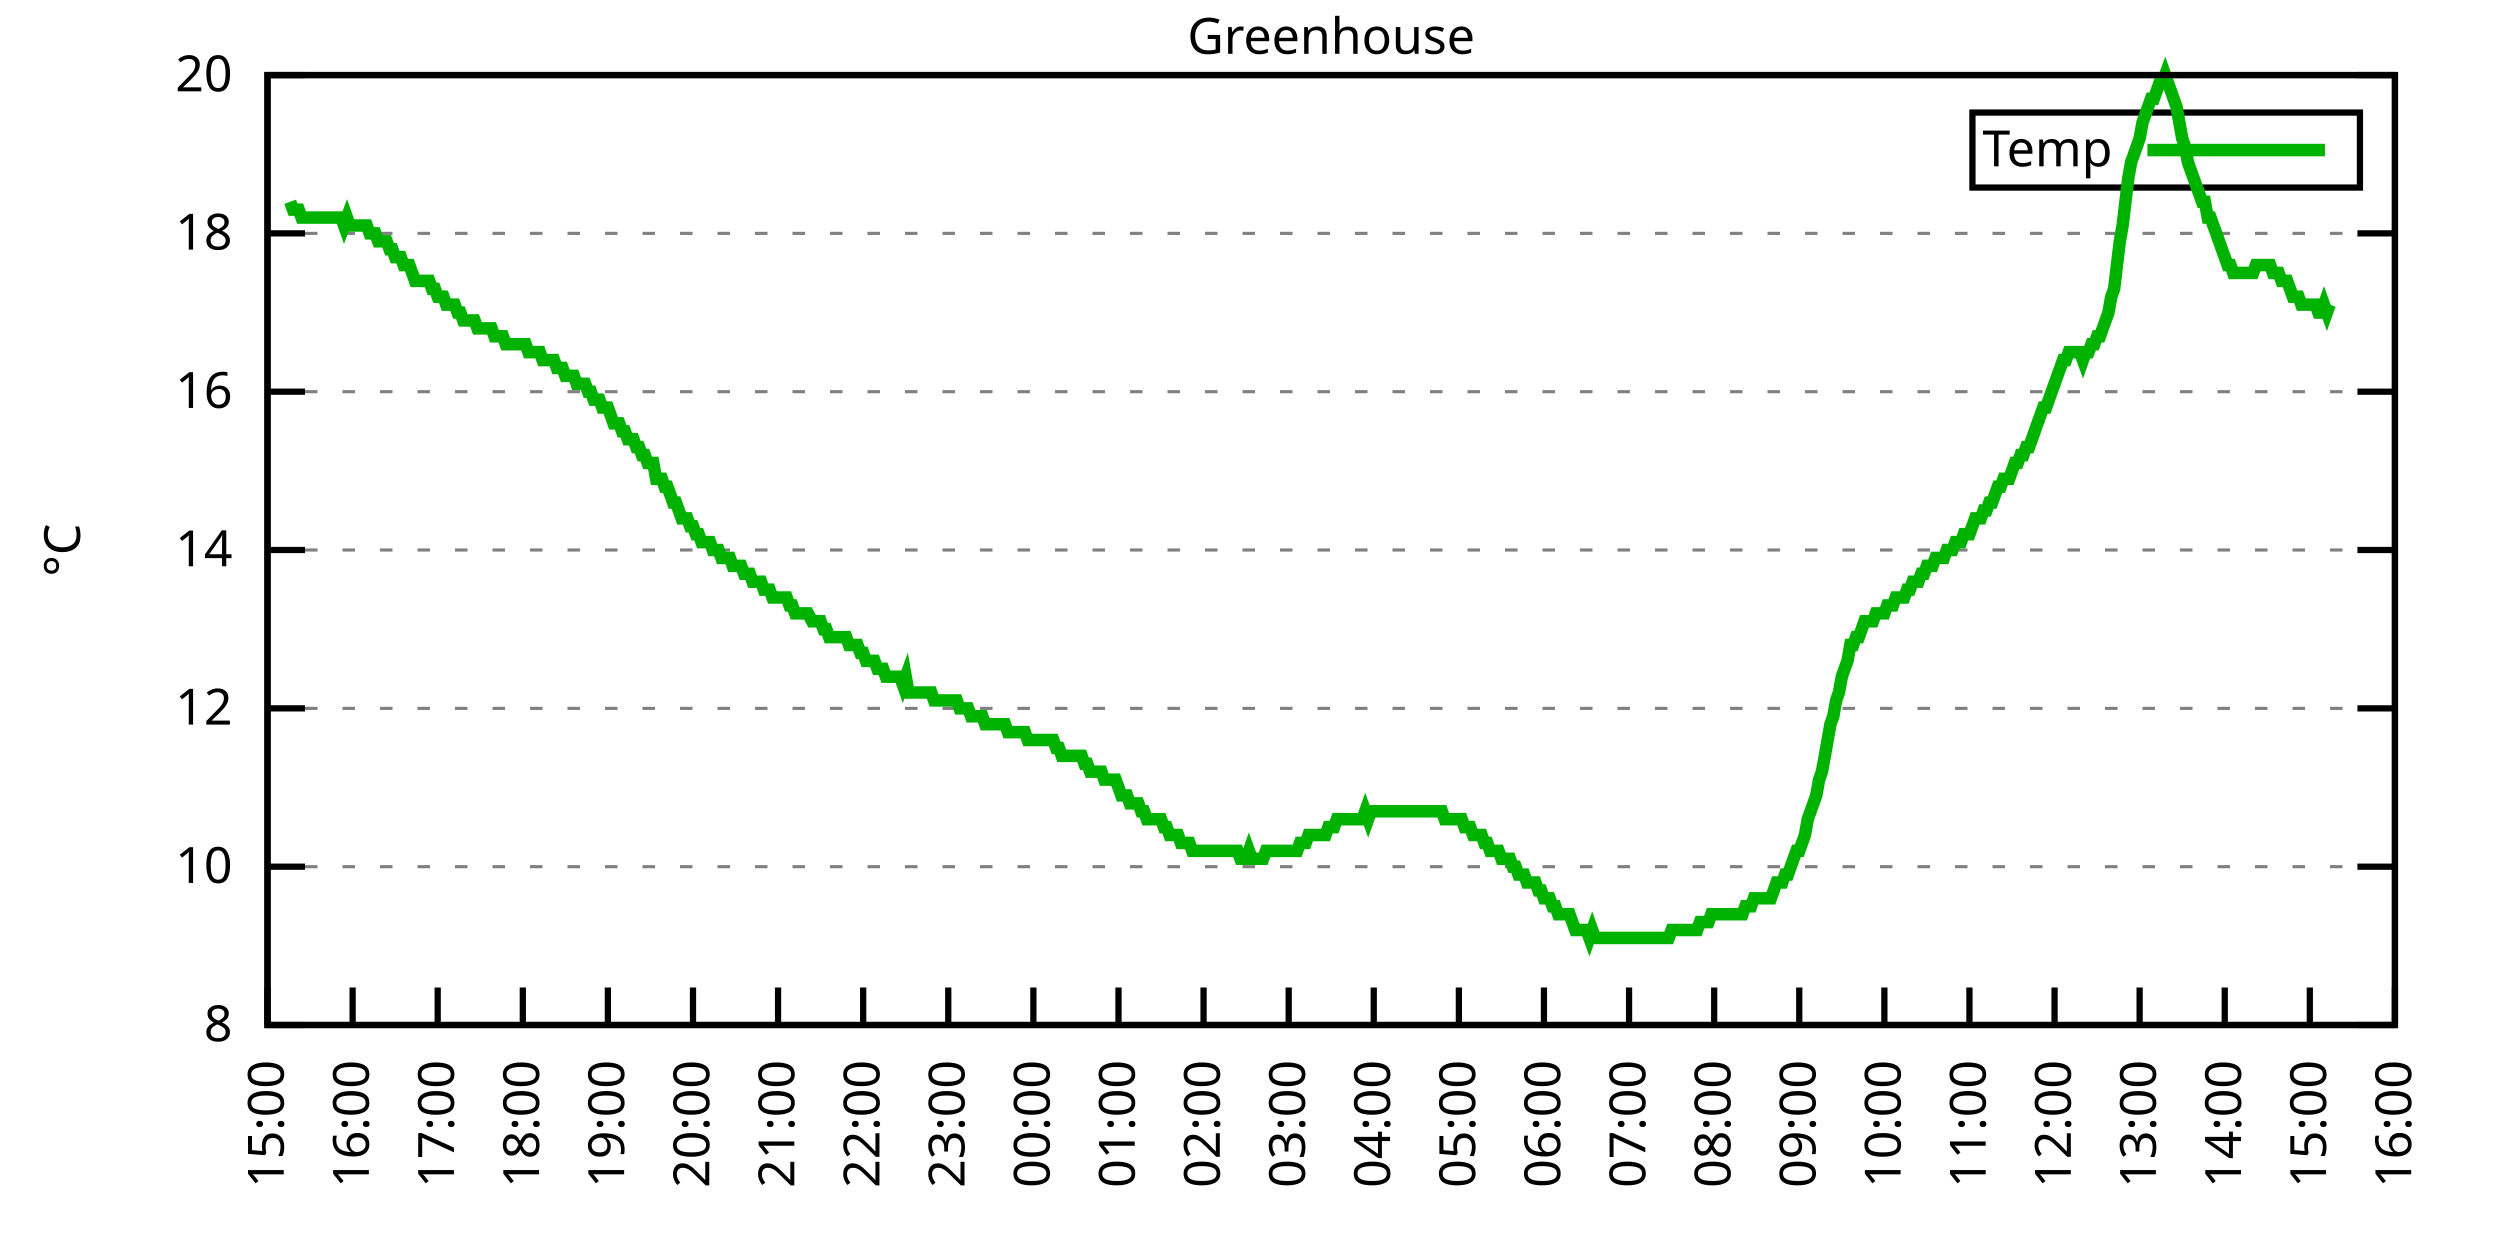
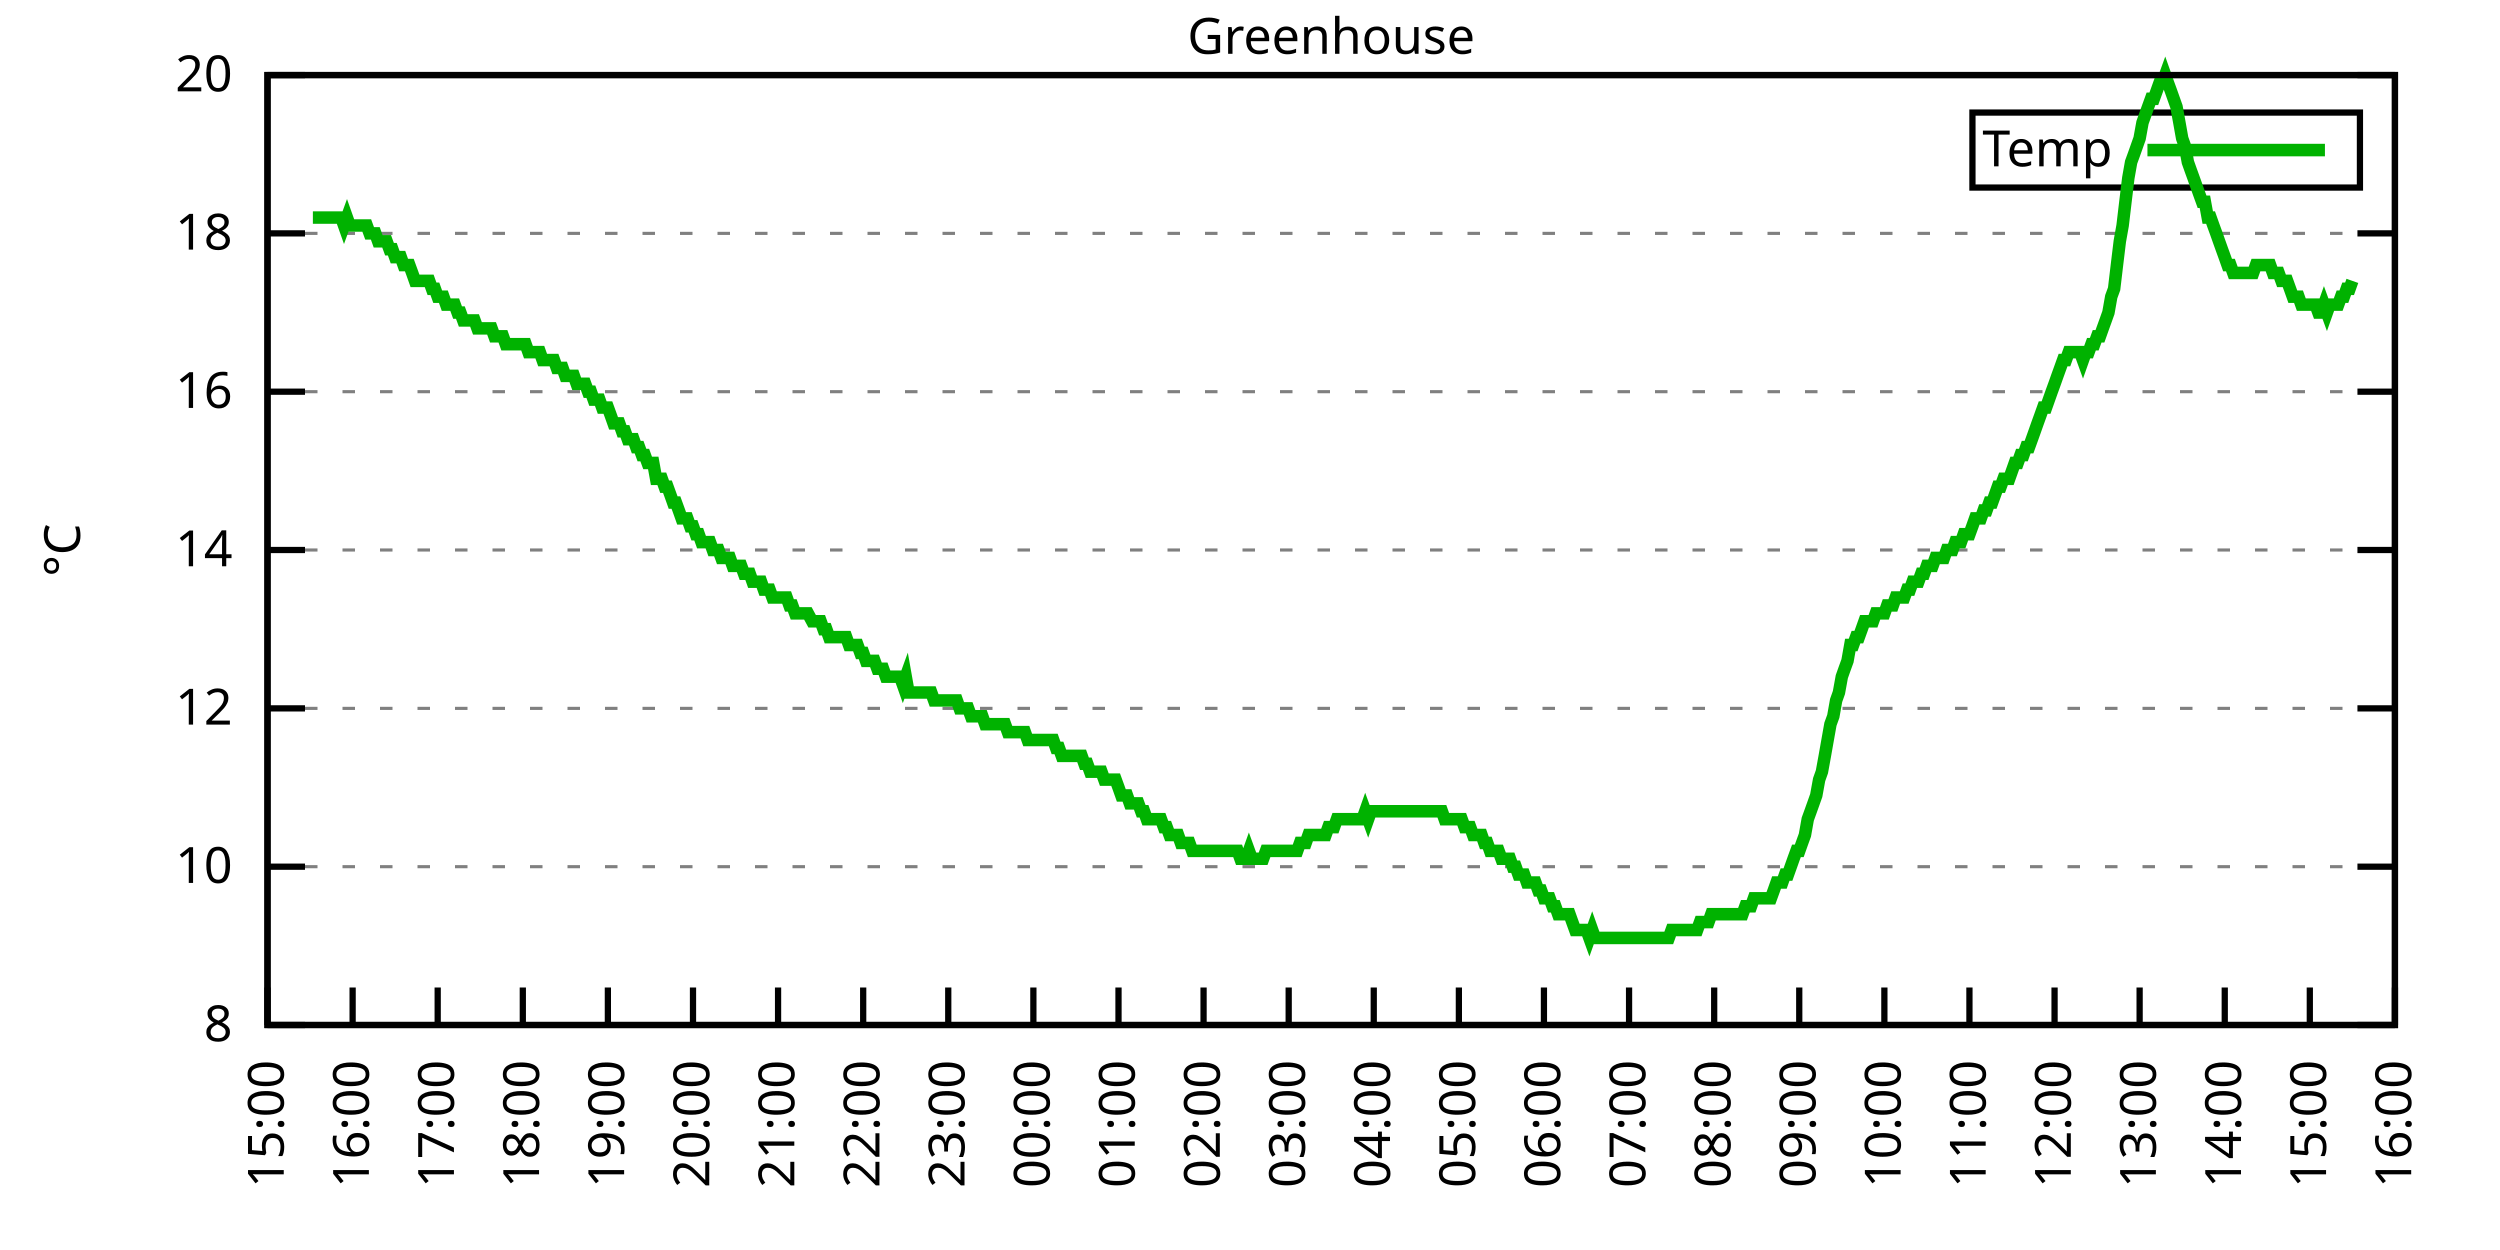
<svg xmlns="http://www.w3.org/2000/svg" xmlns:xlink="http://www.w3.org/1999/xlink" width="400" height="200" viewBox="0 0 400 200">
  <g id="gnuplot_canvas">
    <rect x="0" y="0" width="400" height="200" fill="none" />
    <defs>
      <circle id="gpDot" r="0.5" stroke-width="0.5" stroke="currentColor" />
      <path id="gpPt0" stroke-width="0.333" stroke="currentColor" d="M-1,0 h2 M0,-1 v2" />
      <path id="gpPt1" stroke-width="0.333" stroke="currentColor" d="M-1,-1 L1,1 M1,-1 L-1,1" />
      <path id="gpPt2" stroke-width="0.333" stroke="currentColor" d="M-1,0 L1,0 M0,-1 L0,1 M-1,-1 L1,1 M-1,1 L1,-1" />
      <rect id="gpPt3" stroke-width="0.333" stroke="currentColor" x="-1" y="-1" width="2" height="2" />
      <rect id="gpPt4" stroke-width="0.333" stroke="currentColor" fill="currentColor" x="-1" y="-1" width="2" height="2" />
      <circle id="gpPt5" stroke-width="0.333" stroke="currentColor" cx="0" cy="0" r="1" />
      <use xlink:href="#gpPt5" id="gpPt6" fill="currentColor" stroke="none" />
      <path id="gpPt7" stroke-width="0.333" stroke="currentColor" d="M0,-1.33 L-1.33,0.67 L1.33,0.67 z" />
      <use xlink:href="#gpPt7" id="gpPt8" fill="currentColor" stroke="none" />
      <use xlink:href="#gpPt7" id="gpPt9" stroke="currentColor" transform="rotate(180)" />
      <use xlink:href="#gpPt9" id="gpPt10" fill="currentColor" stroke="none" />
      <use xlink:href="#gpPt3" id="gpPt11" stroke="currentColor" transform="rotate(45)" />
      <use xlink:href="#gpPt11" id="gpPt12" fill="currentColor" stroke="none" />
      <path id="gpPt13" stroke-width="0.333" stroke="currentColor" d="M0,1.330 L1.265,0.411 L0.782,-1.067 L-0.782,-1.076 L-1.265,0.411 z" />
      <use xlink:href="#gpPt13" id="gpPt14" fill="currentColor" stroke="none" />
      <filter id="textbox" filterUnits="objectBoundingBox" x="0" y="0" height="1" width="1">
        <feFlood flood-color="white" flood-opacity="1" result="bgnd" />
        <feComposite in="SourceGraphic" in2="bgnd" operator="atop" />
      </filter>
      <filter id="greybox" filterUnits="objectBoundingBox" x="0" y="0" height="1" width="1">
        <feFlood flood-color="lightgrey" flood-opacity="1" result="grey" />
        <feComposite in="SourceGraphic" in2="grey" operator="atop" />
      </filter>
    </defs>
    <g fill="none" color="white" stroke="currentColor" stroke-width="1.00" stroke-linecap="butt" stroke-linejoin="miter">
</g>
    <g fill="none" color="black" stroke="currentColor" stroke-width="1.00" stroke-linecap="butt" stroke-linejoin="miter">
      <g stroke="none" shape-rendering="crispEdges">
        <polygon fill="rgb(255, 255, 255)" points="42.80,164.00 383.18,164.00 383.18,12.02 42.80,12.02 " />
      </g>
    </g>
    <g fill="none" color="black" stroke="currentColor" stroke-width="1.00" stroke-linecap="butt" stroke-linejoin="miter">
</g>
    <g fill="none" color="black" stroke="black" stroke-width="0.50" stroke-linecap="butt" stroke-linejoin="miter">
</g>
    <g fill="none" color="gray" stroke="currentColor" stroke-width="0.50" stroke-linecap="butt" stroke-linejoin="miter">
      <path stroke="gray" stroke-dasharray="2,4" class="gridline" d="M42.80,164.00 L383.19,164.00  " />
    </g>
    <g fill="none" color="gray" stroke="gray" stroke-width="1.00" stroke-linecap="butt" stroke-linejoin="miter">
</g>
    <g fill="none" color="black" stroke="currentColor" stroke-width="1.00" stroke-linecap="butt" stroke-linejoin="miter">
      <path stroke="black" d="M42.80,164.00 L48.80,164.00 M383.19,164.00 L377.19,164.00  " />
      <g transform="translate(37.20,166.60)" stroke="none" fill="black" font-family="Sans" font-size="8.00" text-anchor="end">
        <text>
          <tspan font-family="Sans"> 8</tspan>
        </text>
      </g>
    </g>
    <g fill="none" color="black" stroke="currentColor" stroke-width="1.00" stroke-linecap="butt" stroke-linejoin="miter">
</g>
    <g fill="none" color="black" stroke="black" stroke-width="0.50" stroke-linecap="butt" stroke-linejoin="miter">
</g>
    <g fill="none" color="gray" stroke="currentColor" stroke-width="0.50" stroke-linecap="butt" stroke-linejoin="miter">
      <path stroke="gray" stroke-dasharray="2,4" class="gridline" d="M42.80,138.67 L383.19,138.67  " />
    </g>
    <g fill="none" color="gray" stroke="gray" stroke-width="1.00" stroke-linecap="butt" stroke-linejoin="miter">
</g>
    <g fill="none" color="black" stroke="currentColor" stroke-width="1.00" stroke-linecap="butt" stroke-linejoin="miter">
      <path stroke="black" d="M42.80,138.67 L48.80,138.67 M383.19,138.67 L377.19,138.67  " />
      <g transform="translate(37.20,141.27)" stroke="none" fill="black" font-family="Sans" font-size="8.00" text-anchor="end">
        <text>
          <tspan font-family="Sans"> 10</tspan>
        </text>
      </g>
    </g>
    <g fill="none" color="black" stroke="currentColor" stroke-width="1.00" stroke-linecap="butt" stroke-linejoin="miter">
</g>
    <g fill="none" color="black" stroke="black" stroke-width="0.50" stroke-linecap="butt" stroke-linejoin="miter">
</g>
    <g fill="none" color="gray" stroke="currentColor" stroke-width="0.50" stroke-linecap="butt" stroke-linejoin="miter">
      <path stroke="gray" stroke-dasharray="2,4" class="gridline" d="M42.80,113.34 L383.19,113.34  " />
    </g>
    <g fill="none" color="gray" stroke="gray" stroke-width="1.00" stroke-linecap="butt" stroke-linejoin="miter">
</g>
    <g fill="none" color="black" stroke="currentColor" stroke-width="1.00" stroke-linecap="butt" stroke-linejoin="miter">
      <path stroke="black" d="M42.80,113.34 L48.80,113.34 M383.19,113.34 L377.19,113.34  " />
      <g transform="translate(37.20,115.94)" stroke="none" fill="black" font-family="Sans" font-size="8.00" text-anchor="end">
        <text>
          <tspan font-family="Sans"> 12</tspan>
        </text>
      </g>
    </g>
    <g fill="none" color="black" stroke="currentColor" stroke-width="1.00" stroke-linecap="butt" stroke-linejoin="miter">
</g>
    <g fill="none" color="black" stroke="black" stroke-width="0.50" stroke-linecap="butt" stroke-linejoin="miter">
</g>
    <g fill="none" color="gray" stroke="currentColor" stroke-width="0.50" stroke-linecap="butt" stroke-linejoin="miter">
      <path stroke="gray" stroke-dasharray="2,4" class="gridline" d="M42.80,88.00 L383.19,88.00  " />
    </g>
    <g fill="none" color="gray" stroke="gray" stroke-width="1.00" stroke-linecap="butt" stroke-linejoin="miter">
</g>
    <g fill="none" color="black" stroke="currentColor" stroke-width="1.00" stroke-linecap="butt" stroke-linejoin="miter">
      <path stroke="black" d="M42.80,88.00 L48.80,88.00 M383.19,88.00 L377.19,88.00  " />
      <g transform="translate(37.20,90.60)" stroke="none" fill="black" font-family="Sans" font-size="8.00" text-anchor="end">
        <text>
          <tspan font-family="Sans"> 14</tspan>
        </text>
      </g>
    </g>
    <g fill="none" color="black" stroke="currentColor" stroke-width="1.00" stroke-linecap="butt" stroke-linejoin="miter">
</g>
    <g fill="none" color="black" stroke="black" stroke-width="0.50" stroke-linecap="butt" stroke-linejoin="miter">
</g>
    <g fill="none" color="gray" stroke="currentColor" stroke-width="0.50" stroke-linecap="butt" stroke-linejoin="miter">
      <path stroke="gray" stroke-dasharray="2,4" class="gridline" d="M42.80,62.67 L383.19,62.67  " />
    </g>
    <g fill="none" color="gray" stroke="gray" stroke-width="1.00" stroke-linecap="butt" stroke-linejoin="miter">
</g>
    <g fill="none" color="black" stroke="currentColor" stroke-width="1.00" stroke-linecap="butt" stroke-linejoin="miter">
      <path stroke="black" d="M42.80,62.67 L48.80,62.67 M383.19,62.67 L377.19,62.67  " />
      <g transform="translate(37.20,65.27)" stroke="none" fill="black" font-family="Sans" font-size="8.00" text-anchor="end">
        <text>
          <tspan font-family="Sans"> 16</tspan>
        </text>
      </g>
    </g>
    <g fill="none" color="black" stroke="currentColor" stroke-width="1.00" stroke-linecap="butt" stroke-linejoin="miter">
</g>
    <g fill="none" color="black" stroke="black" stroke-width="0.50" stroke-linecap="butt" stroke-linejoin="miter">
</g>
    <g fill="none" color="gray" stroke="currentColor" stroke-width="0.50" stroke-linecap="butt" stroke-linejoin="miter">
      <path stroke="gray" stroke-dasharray="2,4" class="gridline" d="M42.80,37.34 L383.19,37.34  " />
    </g>
    <g fill="none" color="gray" stroke="gray" stroke-width="1.00" stroke-linecap="butt" stroke-linejoin="miter">
</g>
    <g fill="none" color="black" stroke="currentColor" stroke-width="1.00" stroke-linecap="butt" stroke-linejoin="miter">
      <path stroke="black" d="M42.80,37.34 L48.80,37.34 M383.19,37.34 L377.19,37.34  " />
      <g transform="translate(37.20,39.94)" stroke="none" fill="black" font-family="Sans" font-size="8.00" text-anchor="end">
        <text>
          <tspan font-family="Sans"> 18</tspan>
        </text>
      </g>
    </g>
    <g fill="none" color="black" stroke="currentColor" stroke-width="1.00" stroke-linecap="butt" stroke-linejoin="miter">
</g>
    <g fill="none" color="black" stroke="black" stroke-width="0.50" stroke-linecap="butt" stroke-linejoin="miter">
</g>
    <g fill="none" color="gray" stroke="currentColor" stroke-width="0.50" stroke-linecap="butt" stroke-linejoin="miter">
      <path stroke="gray" stroke-dasharray="2,4" class="gridline" d="M42.80,12.01 L383.19,12.01  " />
    </g>
    <g fill="none" color="gray" stroke="gray" stroke-width="1.00" stroke-linecap="butt" stroke-linejoin="miter">
</g>
    <g fill="none" color="black" stroke="currentColor" stroke-width="1.00" stroke-linecap="butt" stroke-linejoin="miter">
      <path stroke="black" d="M42.80,12.01 L48.80,12.01 M383.19,12.01 L377.19,12.01  " />
      <g transform="translate(37.20,14.61)" stroke="none" fill="black" font-family="Sans" font-size="8.00" text-anchor="end">
        <text>
          <tspan font-family="Sans"> 20</tspan>
        </text>
      </g>
    </g>
    <g fill="none" color="black" stroke="currentColor" stroke-width="1.00" stroke-linecap="butt" stroke-linejoin="miter">
      <path stroke="black" d="M42.80,164.00 L42.80,158.00  " />
      <g transform="translate(45.40,169.60) rotate(270.00)" stroke="none" fill="black" font-family="Sans" font-size="8.00" text-anchor="end">
        <text>
          <tspan font-family="Sans">15:00</tspan>
        </text>
      </g>
    </g>
    <g fill="none" color="black" stroke="currentColor" stroke-width="1.00" stroke-linecap="butt" stroke-linejoin="miter">
      <path stroke="black" d="M56.42,164.00 L56.42,158.00  " />
      <g transform="translate(59.02,169.60) rotate(270.00)" stroke="none" fill="black" font-family="Sans" font-size="8.00" text-anchor="end">
        <text>
          <tspan font-family="Sans">16:00</tspan>
        </text>
      </g>
    </g>
    <g fill="none" color="black" stroke="currentColor" stroke-width="1.00" stroke-linecap="butt" stroke-linejoin="miter">
      <path stroke="black" d="M70.03,164.00 L70.03,158.00  " />
      <g transform="translate(72.63,169.60) rotate(270.00)" stroke="none" fill="black" font-family="Sans" font-size="8.00" text-anchor="end">
        <text>
          <tspan font-family="Sans">17:00</tspan>
        </text>
      </g>
    </g>
    <g fill="none" color="black" stroke="currentColor" stroke-width="1.00" stroke-linecap="butt" stroke-linejoin="miter">
      <path stroke="black" d="M83.65,164.00 L83.65,158.00  " />
      <g transform="translate(86.25,169.60) rotate(270.00)" stroke="none" fill="black" font-family="Sans" font-size="8.00" text-anchor="end">
        <text>
          <tspan font-family="Sans">18:00</tspan>
        </text>
      </g>
    </g>
    <g fill="none" color="black" stroke="currentColor" stroke-width="1.00" stroke-linecap="butt" stroke-linejoin="miter">
      <path stroke="black" d="M97.26,164.00 L97.26,158.00  " />
      <g transform="translate(99.86,169.60) rotate(270.00)" stroke="none" fill="black" font-family="Sans" font-size="8.00" text-anchor="end">
        <text>
          <tspan font-family="Sans">19:00</tspan>
        </text>
      </g>
    </g>
    <g fill="none" color="black" stroke="currentColor" stroke-width="1.00" stroke-linecap="butt" stroke-linejoin="miter">
      <path stroke="black" d="M110.88,164.00 L110.88,158.00  " />
      <g transform="translate(113.48,169.60) rotate(270.00)" stroke="none" fill="black" font-family="Sans" font-size="8.00" text-anchor="end">
        <text>
          <tspan font-family="Sans">20:00</tspan>
        </text>
      </g>
    </g>
    <g fill="none" color="black" stroke="currentColor" stroke-width="1.00" stroke-linecap="butt" stroke-linejoin="miter">
      <path stroke="black" d="M124.49,164.00 L124.49,158.00  " />
      <g transform="translate(127.09,169.60) rotate(270.00)" stroke="none" fill="black" font-family="Sans" font-size="8.00" text-anchor="end">
        <text>
          <tspan font-family="Sans">21:00</tspan>
        </text>
      </g>
    </g>
    <g fill="none" color="black" stroke="currentColor" stroke-width="1.00" stroke-linecap="butt" stroke-linejoin="miter">
      <path stroke="black" d="M138.11,164.00 L138.11,158.00  " />
      <g transform="translate(140.71,169.60) rotate(270.00)" stroke="none" fill="black" font-family="Sans" font-size="8.00" text-anchor="end">
        <text>
          <tspan font-family="Sans">22:00</tspan>
        </text>
      </g>
    </g>
    <g fill="none" color="black" stroke="currentColor" stroke-width="1.00" stroke-linecap="butt" stroke-linejoin="miter">
      <path stroke="black" d="M151.72,164.00 L151.72,158.00  " />
      <g transform="translate(154.32,169.60) rotate(270.00)" stroke="none" fill="black" font-family="Sans" font-size="8.00" text-anchor="end">
        <text>
          <tspan font-family="Sans">23:00</tspan>
        </text>
      </g>
    </g>
    <g fill="none" color="black" stroke="currentColor" stroke-width="1.00" stroke-linecap="butt" stroke-linejoin="miter">
      <path stroke="black" d="M165.34,164.00 L165.34,158.00  " />
      <g transform="translate(167.94,169.60) rotate(270.00)" stroke="none" fill="black" font-family="Sans" font-size="8.00" text-anchor="end">
        <text>
          <tspan font-family="Sans">00:00</tspan>
        </text>
      </g>
    </g>
    <g fill="none" color="black" stroke="currentColor" stroke-width="1.00" stroke-linecap="butt" stroke-linejoin="miter">
      <path stroke="black" d="M178.96,164.00 L178.96,158.00  " />
      <g transform="translate(181.56,169.60) rotate(270.00)" stroke="none" fill="black" font-family="Sans" font-size="8.00" text-anchor="end">
        <text>
          <tspan font-family="Sans">01:00</tspan>
        </text>
      </g>
    </g>
    <g fill="none" color="black" stroke="currentColor" stroke-width="1.00" stroke-linecap="butt" stroke-linejoin="miter">
      <path stroke="black" d="M192.57,164.00 L192.57,158.00  " />
      <g transform="translate(195.17,169.60) rotate(270.00)" stroke="none" fill="black" font-family="Sans" font-size="8.00" text-anchor="end">
        <text>
          <tspan font-family="Sans">02:00</tspan>
        </text>
      </g>
    </g>
    <g fill="none" color="black" stroke="currentColor" stroke-width="1.00" stroke-linecap="butt" stroke-linejoin="miter">
      <path stroke="black" d="M206.19,164.00 L206.19,158.00  " />
      <g transform="translate(208.79,169.60) rotate(270.00)" stroke="none" fill="black" font-family="Sans" font-size="8.00" text-anchor="end">
        <text>
          <tspan font-family="Sans">03:00</tspan>
        </text>
      </g>
    </g>
    <g fill="none" color="black" stroke="currentColor" stroke-width="1.00" stroke-linecap="butt" stroke-linejoin="miter">
      <path stroke="black" d="M219.80,164.00 L219.80,158.00  " />
      <g transform="translate(222.40,169.60) rotate(270.00)" stroke="none" fill="black" font-family="Sans" font-size="8.00" text-anchor="end">
        <text>
          <tspan font-family="Sans">04:00</tspan>
        </text>
      </g>
    </g>
    <g fill="none" color="black" stroke="currentColor" stroke-width="1.00" stroke-linecap="butt" stroke-linejoin="miter">
      <path stroke="black" d="M233.42,164.00 L233.42,158.00  " />
      <g transform="translate(236.02,169.60) rotate(270.00)" stroke="none" fill="black" font-family="Sans" font-size="8.00" text-anchor="end">
        <text>
          <tspan font-family="Sans">05:00</tspan>
        </text>
      </g>
    </g>
    <g fill="none" color="black" stroke="currentColor" stroke-width="1.00" stroke-linecap="butt" stroke-linejoin="miter">
      <path stroke="black" d="M247.03,164.00 L247.03,158.00  " />
      <g transform="translate(249.63,169.60) rotate(270.00)" stroke="none" fill="black" font-family="Sans" font-size="8.00" text-anchor="end">
        <text>
          <tspan font-family="Sans">06:00</tspan>
        </text>
      </g>
    </g>
    <g fill="none" color="black" stroke="currentColor" stroke-width="1.00" stroke-linecap="butt" stroke-linejoin="miter">
      <path stroke="black" d="M260.65,164.00 L260.65,158.00  " />
      <g transform="translate(263.25,169.60) rotate(270.00)" stroke="none" fill="black" font-family="Sans" font-size="8.00" text-anchor="end">
        <text>
          <tspan font-family="Sans">07:00</tspan>
        </text>
      </g>
    </g>
    <g fill="none" color="black" stroke="currentColor" stroke-width="1.00" stroke-linecap="butt" stroke-linejoin="miter">
      <path stroke="black" d="M274.27,164.00 L274.27,158.00  " />
      <g transform="translate(276.87,169.60) rotate(270.00)" stroke="none" fill="black" font-family="Sans" font-size="8.00" text-anchor="end">
        <text>
          <tspan font-family="Sans">08:00</tspan>
        </text>
      </g>
    </g>
    <g fill="none" color="black" stroke="currentColor" stroke-width="1.00" stroke-linecap="butt" stroke-linejoin="miter">
      <path stroke="black" d="M287.88,164.00 L287.88,158.00  " />
      <g transform="translate(290.48,169.60) rotate(270.00)" stroke="none" fill="black" font-family="Sans" font-size="8.00" text-anchor="end">
        <text>
          <tspan font-family="Sans">09:00</tspan>
        </text>
      </g>
    </g>
    <g fill="none" color="black" stroke="currentColor" stroke-width="1.00" stroke-linecap="butt" stroke-linejoin="miter">
      <path stroke="black" d="M301.50,164.00 L301.50,158.00  " />
      <g transform="translate(304.10,169.60) rotate(270.00)" stroke="none" fill="black" font-family="Sans" font-size="8.00" text-anchor="end">
        <text>
          <tspan font-family="Sans">10:00</tspan>
        </text>
      </g>
    </g>
    <g fill="none" color="black" stroke="currentColor" stroke-width="1.00" stroke-linecap="butt" stroke-linejoin="miter">
      <path stroke="black" d="M315.11,164.00 L315.11,158.00  " />
      <g transform="translate(317.71,169.60) rotate(270.00)" stroke="none" fill="black" font-family="Sans" font-size="8.00" text-anchor="end">
        <text>
          <tspan font-family="Sans">11:00</tspan>
        </text>
      </g>
    </g>
    <g fill="none" color="black" stroke="currentColor" stroke-width="1.00" stroke-linecap="butt" stroke-linejoin="miter">
      <path stroke="black" d="M328.73,164.00 L328.73,158.00  " />
      <g transform="translate(331.33,169.60) rotate(270.00)" stroke="none" fill="black" font-family="Sans" font-size="8.00" text-anchor="end">
        <text>
          <tspan font-family="Sans">12:00</tspan>
        </text>
      </g>
    </g>
    <g fill="none" color="black" stroke="currentColor" stroke-width="1.00" stroke-linecap="butt" stroke-linejoin="miter">
      <path stroke="black" d="M342.34,164.00 L342.34,158.00  " />
      <g transform="translate(344.94,169.60) rotate(270.00)" stroke="none" fill="black" font-family="Sans" font-size="8.00" text-anchor="end">
        <text>
          <tspan font-family="Sans">13:00</tspan>
        </text>
      </g>
    </g>
    <g fill="none" color="black" stroke="currentColor" stroke-width="1.00" stroke-linecap="butt" stroke-linejoin="miter">
      <path stroke="black" d="M355.96,164.00 L355.96,158.00  " />
      <g transform="translate(358.56,169.60) rotate(270.00)" stroke="none" fill="black" font-family="Sans" font-size="8.00" text-anchor="end">
        <text>
          <tspan font-family="Sans">14:00</tspan>
        </text>
      </g>
    </g>
    <g fill="none" color="black" stroke="currentColor" stroke-width="1.00" stroke-linecap="butt" stroke-linejoin="miter">
      <path stroke="black" d="M369.57,164.00 L369.57,158.00  " />
      <g transform="translate(372.17,169.60) rotate(270.00)" stroke="none" fill="black" font-family="Sans" font-size="8.00" text-anchor="end">
        <text>
          <tspan font-family="Sans">15:00</tspan>
        </text>
      </g>
    </g>
    <g fill="none" color="black" stroke="currentColor" stroke-width="1.00" stroke-linecap="butt" stroke-linejoin="miter">
      <path stroke="black" d="M383.19,164.00 L383.19,158.00  " />
      <g transform="translate(385.79,169.60) rotate(270.00)" stroke="none" fill="black" font-family="Sans" font-size="8.00" text-anchor="end">
        <text>
          <tspan font-family="Sans">16:00</tspan>
        </text>
      </g>
    </g>
    <g fill="none" color="black" stroke="currentColor" stroke-width="1.00" stroke-linecap="butt" stroke-linejoin="miter">
</g>
    <g fill="none" color="black" stroke="currentColor" stroke-width="1.00" stroke-linecap="butt" stroke-linejoin="miter">
      <path stroke="black" d="M42.80,12.01 L42.80,164.00 L383.19,164.00 L383.19,12.01 L42.80,12.01 Z  " />
    </g>
    <g fill="none" color="black" stroke="currentColor" stroke-width="1.00" stroke-linecap="butt" stroke-linejoin="miter">
</g>
    <g fill="none" color="black" stroke="currentColor" stroke-width="1.00" stroke-linecap="butt" stroke-linejoin="miter">
      <path stroke="black" d="M315.59,30.01 L315.59,18.01 L377.59,18.01 L377.59,30.01 L315.59,30.01 Z  " />
    </g>
    <g id="Greenhouse_plot_1">
      <g fill="none" color="white" stroke="black" stroke-width="2.00" stroke-linecap="butt" stroke-linejoin="miter">
</g>
      <g fill="none" color="black" stroke="currentColor" stroke-width="2.00" stroke-linecap="butt" stroke-linejoin="miter">
        <g transform="translate(337.99,26.61)" stroke="none" fill="black" font-family="Sans" font-size="8.00" text-anchor="end">
          <text>
            <tspan font-family="Sans">Temp</tspan>
          </text>
        </g>
      </g>
      <g fill="none" color="black" stroke="currentColor" stroke-width="2.00" stroke-linecap="butt" stroke-linejoin="miter">
-         <path stroke="rgb(  0, 178,   0)" d="M343.59,24.01 L371.99,24.01 M46.43,32.28 L46.88,33.54 L47.34,33.54 L47.79,33.54 L48.25,34.81 L48.70,34.81   L49.15,34.81 L49.61,34.81 L50.06,34.81 L50.52,34.81 L50.97,34.81 L51.42,34.81 L51.88,34.81 L52.33,34.81   L52.78,34.81 L53.24,34.81 L53.69,34.81 L54.15,34.81 L54.60,34.81 L55.05,36.08 L55.51,34.81 L55.96,36.08   L56.42,36.08 L56.87,36.08 L57.32,36.08 L57.78,36.08 L58.23,36.08 L58.68,36.08 L59.14,37.34 L59.59,37.34   L60.05,37.34 L60.50,38.61 L60.95,38.61 L61.41,38.61 L61.86,38.61 L62.32,39.87 L62.77,39.87 L63.22,41.14   L63.68,41.14 L64.13,41.14 L64.58,42.41 L65.04,42.41 L65.49,42.41 L65.95,43.67 L66.40,44.94 L66.85,44.94   L67.31,44.94 L67.76,44.94 L68.22,44.94 L68.67,44.94 L69.12,46.21 L69.58,46.21 L70.03,47.47 L70.49,47.47   L70.94,47.47 L71.39,48.74 L71.85,48.74 L72.30,48.74 L72.75,48.74 L73.21,50.01 L73.66,50.01 L74.12,51.27   L74.57,51.27 L75.02,51.27 L75.48,51.27 L75.93,51.27 L76.39,52.54 L76.84,52.54 L77.29,52.54 L77.75,52.54   L78.20,52.54 L78.65,52.54 L79.11,53.81 L79.56,53.81 L80.02,53.81 L80.47,53.81 L80.92,55.07 L81.38,55.07   L81.83,55.07 L82.29,55.07 L82.74,55.07 L83.19,55.07 L83.65,55.07 L84.10,55.07 L84.55,56.34 L85.01,56.34   L85.46,56.34 L85.92,56.34 L86.37,56.34 L86.82,57.61 L87.28,57.61 L87.73,57.61 L88.19,57.61 L88.64,57.61   L89.09,58.87 L89.55,58.87 L90.00,58.87 L90.45,60.14 L90.91,60.14 L91.36,60.14 L91.82,60.14 L92.27,61.41   L92.72,61.41 L93.18,61.41 L93.63,61.41 L94.09,62.67 L94.54,62.67 L94.99,63.94 L95.45,63.94 L95.90,63.94   L96.35,65.21 L96.81,65.21 L97.26,65.21 L97.72,66.47 L98.17,67.74 L98.62,67.74 L99.08,67.74 L99.53,69.01   L99.99,69.01 L100.44,70.27 L100.89,70.27 L101.35,70.27 L101.80,71.54 L102.25,71.54 L102.71,72.81 L103.16,72.81   L103.62,74.07 L104.07,74.07 L104.52,74.07 L104.98,76.61 L105.43,76.61 L105.89,76.61 L106.34,77.87 L106.79,77.87   L107.25,79.14 L107.70,80.41 L108.15,80.41 L108.61,81.67 L109.06,82.94 L109.52,82.94 L109.97,82.94 L110.42,84.21   L110.88,84.21 L111.33,85.47 L111.79,85.47 L112.24,86.74 L112.69,86.74 L113.15,86.74 L113.60,86.74 L114.05,88.00   L114.51,88.00 L114.96,88.00 L115.42,89.27 L115.87,89.27 L116.32,89.27 L116.78,89.27 L117.23,90.54 L117.69,90.54   L118.14,90.54 L118.59,90.54 L119.05,91.80 L119.50,91.80 L119.96,91.80 L120.41,93.07 L120.86,93.07 L121.32,93.07   L121.77,93.07 L122.22,94.34 L122.68,94.34 L123.13,94.34 L123.59,95.60 L124.04,95.60 L124.49,95.60 L124.95,95.60   L125.40,95.60 L125.86,95.60 L126.31,96.87 L126.76,96.87 L127.22,98.14 L127.67,98.14 L128.12,98.14 L128.58,98.14   L129.03,98.14 L129.26,98.14 L129.94,99.40 L130.39,99.40 L130.85,99.40 L131.30,99.40 L131.76,100.67 L132.21,100.67   L132.66,101.94 L133.12,101.94 L133.57,101.94 L134.02,101.94 L134.48,101.94 L134.93,101.94 L135.39,101.94 L135.84,103.20   L136.29,103.20 L136.75,103.20 L137.20,103.20 L137.66,104.47 L138.11,104.47 L138.56,105.74 L139.02,105.74 L139.47,105.74   L139.92,105.74 L140.38,107.00 L140.83,107.00 L141.29,107.00 L141.74,108.27 L142.19,108.27 L142.65,108.27 L143.10,108.27   L143.56,108.27 L144.01,108.27 L144.46,109.54 L144.92,108.27 L145.37,110.80 L145.82,110.80 L146.28,110.80 L146.73,110.80   L147.19,110.80 L147.64,110.80 L148.09,110.80 L148.55,110.80 L149.00,110.80 L149.46,112.07 L149.91,112.07 L150.36,112.07   L150.82,112.07 L151.27,112.07 L151.72,112.07 L152.18,112.07 L152.63,112.07 L153.09,112.07 L153.54,113.34 L153.99,113.34   L154.45,113.34 L154.90,113.34 L155.36,114.60 L155.81,114.60 L156.26,114.60 L156.72,114.60 L157.17,114.60 L157.62,115.87   L158.08,115.87 L158.53,115.87 L158.99,115.87 L159.44,115.87 L159.89,115.87 L160.35,115.87 L160.80,115.87 L161.26,117.14   L161.71,117.14 L162.16,117.14 L162.62,117.14 L163.07,117.14 L163.52,117.14 L163.98,117.14 L164.43,118.40 L164.89,118.40   L165.34,118.40 L165.79,118.40 L166.25,118.40 L166.70,118.40 L167.16,118.40 L167.61,118.40 L168.06,118.40 L168.52,118.40   L168.97,119.67 L169.43,119.67 L169.88,120.94 L170.33,120.94 L170.79,120.94 L171.24,120.94 L171.69,120.94 L172.15,120.94   L172.60,120.94 L173.06,120.94 L173.51,122.20 L173.96,122.20 L174.42,123.47 L174.87,123.47 L175.33,123.47 L175.78,123.47   L176.23,123.47 L176.69,124.74 L177.14,124.74 L177.59,124.74 L178.05,124.74 L178.50,124.74 L178.96,126.00 L179.41,127.27   L179.86,127.27 L180.32,127.27 L180.77,128.54 L181.23,128.54 L181.68,128.54 L182.13,128.54 L182.59,129.80 L183.04,129.80   L183.49,131.07 L183.95,131.07 L184.40,131.07 L184.86,131.07 L185.31,131.07 L185.76,131.07 L186.22,132.34 L186.67,132.34   L187.13,133.60 L187.58,133.60 L188.03,133.60 L188.49,133.60 L188.94,134.87 L189.39,134.87 L189.85,134.87 L190.30,134.87   L190.76,136.14 L191.21,136.14 L191.66,136.14 L192.12,136.14 L192.57,136.14 L193.03,136.14 L193.48,136.14 L193.93,136.14   L194.39,136.14 L194.84,136.14 L195.29,136.14 L195.75,136.14 L196.20,136.14 L196.66,136.14 L197.11,136.14 L197.56,136.14   L198.02,136.14 L198.47,137.40 L198.93,137.40 L199.38,137.40 L199.83,136.14 L200.29,137.40 L200.74,137.40 L201.19,137.40   L201.65,137.40 L202.10,137.40 L202.56,136.14 L203.01,136.14 L203.46,136.14 L203.92,136.14 L204.37,136.14 L204.83,136.14   L205.28,136.14 L205.73,136.14 L206.19,136.14 L206.64,136.14 L207.09,136.14 L207.55,136.14 L208.00,134.87 L208.46,134.87   L208.91,134.87 L209.36,133.60 L209.82,133.60 L210.27,133.60 L210.73,133.60 L211.18,133.60 L211.63,133.60 L212.09,133.60   L212.54,132.34 L213.00,132.34 L213.45,132.34 L213.90,131.07 L214.36,131.07 L214.81,131.07 L215.26,131.07 L215.72,131.07   L216.17,131.07 L216.63,131.07 L217.08,131.07 L217.53,131.07 L217.99,131.07 L218.44,129.80 L218.90,131.07 L219.35,129.80   L219.80,129.80 L220.26,129.80 L220.71,129.80 L221.16,129.80 L221.62,129.80 L222.07,129.80 L222.53,129.80 L222.98,129.80   L223.43,129.80 L223.89,129.80 L224.34,129.80 L224.80,129.80 L225.25,129.80 L225.70,129.80 L226.16,129.80 L226.61,129.80   L227.06,129.80 L227.52,129.80 L227.97,129.80 L228.43,129.80 L228.88,129.80 L229.33,129.80 L229.79,129.80 L230.24,129.80   L230.70,129.80 L231.15,131.07 L231.60,131.07 L232.06,131.07 L232.51,131.07 L232.96,131.07 L233.42,131.07 L233.87,131.07   L234.33,132.34 L234.78,132.34 L235.23,132.34 L235.69,133.60 L236.14,133.60 L236.60,133.60 L237.05,133.60 L237.50,134.87   L237.96,134.87 L238.41,136.14 L238.86,136.14 L239.32,136.14 L239.77,136.14 L240.23,137.40 L240.68,137.40 L241.13,137.40   L241.59,137.40 L242.04,138.67 L242.50,138.67 L242.95,139.93 L243.40,139.93 L243.86,139.93 L244.31,141.20 L244.76,141.20   L245.22,141.20 L245.67,141.20 L246.13,142.47 L246.58,142.47 L247.03,143.73 L247.49,143.73 L247.94,143.73 L248.40,145.00   L248.85,145.00 L249.30,146.27 L249.76,146.27 L250.21,146.27 L250.66,146.27 L251.12,146.27 L251.57,147.53 L252.03,148.80   L252.48,148.80 L252.93,148.80 L253.39,148.80 L253.84,148.80 L254.30,150.07 L254.75,148.80 L255.20,150.07 L255.66,150.07   L256.11,150.07 L256.56,150.07 L257.02,150.07 L257.47,150.07 L257.93,150.07 L258.38,150.07 L258.83,150.07 L259.29,150.07   L259.74,150.07 L260.20,150.07 L260.65,150.07 L261.10,150.07 L261.56,150.07 L262.01,150.07 L262.47,150.07 L262.92,150.07   L263.37,150.07 L263.83,150.07 L264.28,150.07 L264.73,150.07 L265.19,150.07 L265.64,150.07 L266.10,150.07 L266.55,150.07   L267.00,150.07 L267.46,148.80 L267.91,148.80 L268.37,148.80 L268.82,148.80 L269.27,148.80 L269.73,148.80 L270.18,148.80   L270.63,148.80 L271.09,148.80 L271.54,148.80 L272.00,147.53 L272.45,147.53 L272.90,147.53 L273.36,147.53 L273.81,146.27   L274.27,146.27 L274.72,146.27 L275.17,146.27 L275.63,146.27 L276.08,146.27 L276.53,146.27 L276.99,146.27 L277.44,146.27   L277.90,146.27 L278.35,146.27 L278.80,146.27 L279.26,145.00 L279.71,145.00 L280.17,145.00 L280.62,143.73 L281.07,143.73   L281.53,143.73 L281.98,143.73 L282.43,143.73 L282.89,143.73 L283.34,143.73 L283.80,142.47 L284.25,141.20 L284.70,141.20   L285.16,141.20 L285.61,139.93 L286.07,139.93 L286.52,138.67 L286.97,137.40 L287.43,136.14 L287.88,136.14 L288.33,134.87   L288.79,133.60 L289.24,131.07 L289.70,129.80 L290.15,128.54 L290.60,127.27 L291.06,124.74 L291.51,123.47 L291.97,120.94   L292.42,118.40 L292.87,115.87 L293.33,114.60 L293.78,112.07 L294.23,110.80 L294.69,108.27 L295.14,107.00 L295.60,105.74   L296.05,103.20 L296.50,103.20 L296.96,101.94 L297.41,101.94 L297.87,100.67 L298.32,99.40 L298.77,99.40 L299.23,99.40   L299.68,99.40 L300.13,98.14 L300.59,98.14 L301.04,98.14 L301.50,98.14 L301.95,96.87 L302.40,96.87 L302.86,96.87   L303.31,95.60 L303.77,95.60 L304.22,95.60 L304.67,95.60 L305.13,94.34 L305.58,94.34 L306.03,93.07 L306.49,93.07   L306.94,93.07 L307.40,91.80 L307.85,91.80 L308.30,90.54 L308.76,90.54 L309.21,90.54 L309.67,89.27 L310.12,89.27   L310.57,89.27 L311.03,89.27 L311.48,88.00 L311.94,88.00 L312.39,88.00 L312.84,86.74 L313.30,86.74 L313.75,86.74   L314.20,85.47 L314.66,85.47 L315.11,85.47 L315.57,84.21 L316.02,82.94 L316.47,82.94 L316.93,82.94 L317.38,81.67   L317.84,81.67 L318.29,80.41 L318.74,80.41 L319.20,79.14 L319.65,77.87 L320.10,77.87 L320.56,76.61 L321.01,76.61   L321.47,76.61 L321.92,75.34 L322.37,74.07 L322.83,74.07 L323.28,72.81 L323.74,72.81 L324.19,71.54 L324.64,71.54   L325.10,70.27 L325.55,69.01 L326.00,67.74 L326.46,66.47 L326.91,65.21 L327.37,65.21 L327.82,63.94 L328.27,62.67   L328.73,61.41 L329.18,60.14 L329.64,58.87 L330.09,57.61 L330.54,57.61 L331.00,56.34 L331.45,56.34 L331.90,56.34   L332.36,56.34 L332.81,56.34 L333.27,57.61 L333.72,56.34 L334.17,56.34 L334.63,55.07 L335.08,55.07 L335.54,53.81   L335.99,53.81 L336.44,52.54 L336.90,51.27 L337.35,50.01 L337.80,47.47 L338.26,46.21 L338.71,42.41 L339.17,38.61   L339.62,36.08 L340.07,32.28 L340.53,28.48 L340.98,25.94 L341.44,24.68 L341.89,23.41 L342.34,22.14 L342.80,19.61   L343.25,18.34 L343.70,17.08 L344.16,15.81 L344.61,15.81 L345.07,14.54 L345.52,13.28 L345.97,13.28 L346.43,12.01   L346.88,13.28 L347.34,14.54 L347.79,15.81 L348.24,17.08 L348.70,19.61 L349.15,22.14 L349.60,23.41 L350.06,25.94   L350.51,27.21 L350.97,28.48 L351.42,29.74 L351.87,31.01 L352.33,32.28 L352.78,32.28 L353.24,34.81 L353.69,34.81   L354.14,36.08 L354.60,37.34 L355.05,38.61 L355.50,39.87 L355.96,41.14 L356.41,42.41 L356.87,42.41 L357.32,43.67   L357.77,43.67 L358.23,43.67 L358.68,43.67 L359.14,43.67 L359.59,43.67 L360.04,43.67 L360.50,43.67 L360.95,42.41   L361.41,42.41 L361.86,42.41 L362.31,42.41 L362.77,42.41 L363.22,42.41 L363.67,43.67 L364.13,43.67 L364.58,43.67   L365.04,44.94 L365.49,44.94 L365.94,44.94 L366.40,46.21 L366.85,47.47 L367.31,47.47 L367.76,47.47 L368.21,48.74   L368.67,48.74 L369.12,48.74 L369.57,48.74 L370.03,48.74 L370.48,48.74 L370.94,50.01 L371.39,50.01 L371.84,48.74   L372.30,50.01 L372.75,48.74  " />
+         <path stroke="rgb(  0, 178,   0)" d="M343.59,24.01 L371.99,24.01 M50.06,34.81 L50.52,34.81 L50.97,34.81 L51.42,34.81 L51.88,34.81 L52.33,34.81   L52.78,34.81 L53.24,34.81 L53.69,34.81 L54.15,34.81 L54.60,34.81 L55.05,36.08 L55.51,34.81 L55.96,36.08   L56.42,36.08 L56.87,36.08 L57.32,36.08 L57.78,36.08 L58.23,36.08 L58.68,36.08 L59.14,37.34 L59.59,37.34   L60.05,37.34 L60.50,38.61 L60.95,38.61 L61.41,38.61 L61.86,38.61 L62.32,39.87 L62.77,39.87 L63.22,41.14   L63.68,41.14 L64.13,41.14 L64.58,42.41 L65.04,42.41 L65.49,42.41 L65.95,43.67 L66.40,44.94 L66.85,44.94   L67.31,44.94 L67.76,44.94 L68.22,44.94 L68.67,44.94 L69.12,46.21 L69.58,46.21 L70.03,47.47 L70.49,47.47   L70.94,47.47 L71.39,48.74 L71.85,48.74 L72.30,48.74 L72.75,48.74 L73.21,50.01 L73.66,50.01 L74.12,51.27   L74.57,51.27 L75.02,51.27 L75.48,51.27 L75.93,51.27 L76.39,52.54 L76.84,52.54 L77.29,52.54 L77.75,52.54   L78.20,52.54 L78.65,52.54 L79.11,53.81 L79.56,53.81 L80.02,53.81 L80.47,53.81 L80.92,55.07 L81.38,55.07   L81.83,55.07 L82.29,55.07 L82.74,55.07 L83.19,55.07 L83.65,55.07 L84.10,55.07 L84.55,56.34 L85.01,56.34   L85.46,56.34 L85.92,56.34 L86.37,56.34 L86.82,57.61 L87.28,57.61 L87.73,57.61 L88.19,57.61 L88.64,57.61   L89.09,58.87 L89.55,58.87 L90.00,58.87 L90.45,60.14 L90.91,60.14 L91.36,60.14 L91.82,60.14 L92.27,61.41   L92.72,61.41 L93.18,61.41 L93.63,61.41 L94.09,62.67 L94.54,62.67 L94.99,63.94 L95.45,63.94 L95.90,63.94   L96.35,65.21 L96.81,65.21 L97.26,65.21 L97.72,66.47 L98.17,67.74 L98.62,67.74 L99.08,67.74 L99.53,69.01   L99.99,69.01 L100.44,70.27 L100.89,70.27 L101.35,70.27 L101.80,71.54 L102.25,71.54 L102.71,72.81 L103.16,72.81   L103.62,74.07 L104.07,74.07 L104.52,74.07 L104.98,76.61 L105.43,76.61 L105.89,76.61 L106.34,77.87 L106.79,77.87   L107.25,79.14 L107.70,80.41 L108.15,80.41 L108.61,81.67 L109.06,82.94 L109.52,82.94 L109.97,82.94 L110.42,84.21   L110.88,84.21 L111.33,85.47 L111.79,85.47 L112.24,86.74 L112.69,86.74 L113.15,86.74 L113.60,86.74 L114.05,88.00   L114.51,88.00 L114.96,88.00 L115.42,89.27 L115.87,89.27 L116.32,89.27 L116.78,89.27 L117.23,90.54 L117.69,90.54   L118.14,90.54 L118.59,90.54 L119.05,91.80 L119.50,91.80 L119.96,91.80 L120.41,93.07 L120.86,93.07 L121.32,93.07   L121.77,93.07 L122.22,94.34 L122.68,94.34 L123.13,94.34 L123.59,95.60 L124.04,95.60 L124.49,95.60 L124.95,95.60   L125.40,95.60 L125.86,95.60 L126.31,96.87 L126.76,96.87 L127.22,98.14 L127.67,98.14 L128.12,98.14 L128.58,98.14   L129.03,98.14 L129.26,98.14 L129.94,99.40 L130.39,99.40 L130.85,99.40 L131.30,99.40 L131.76,100.67 L132.21,100.67   L132.66,101.94 L133.12,101.94 L133.57,101.94 L134.02,101.94 L134.48,101.94 L134.93,101.94 L135.39,101.94 L135.84,103.20   L136.29,103.20 L136.75,103.20 L137.20,103.20 L137.66,104.47 L138.11,104.47 L138.56,105.74 L139.02,105.74 L139.47,105.74   L139.92,105.74 L140.38,107.00 L140.83,107.00 L141.29,107.00 L141.74,108.27 L142.19,108.27 L142.65,108.27 L143.10,108.27   L143.56,108.27 L144.01,108.27 L144.46,109.54 L144.92,108.27 L145.37,110.80 L145.82,110.80 L146.28,110.80 L146.73,110.80   L147.19,110.80 L147.64,110.80 L148.09,110.80 L148.55,110.80 L149.00,110.80 L149.46,112.07 L149.91,112.07 L150.36,112.07   L150.82,112.07 L151.27,112.07 L151.72,112.07 L152.18,112.07 L152.63,112.07 L153.09,112.07 L153.54,113.34 L153.99,113.34   L154.45,113.34 L154.90,113.34 L155.36,114.60 L155.81,114.60 L156.26,114.60 L156.72,114.60 L157.17,114.60 L157.62,115.87   L158.08,115.87 L158.53,115.87 L158.99,115.87 L159.44,115.87 L159.89,115.87 L160.35,115.87 L160.80,115.87 L161.26,117.14   L161.71,117.14 L162.16,117.14 L162.62,117.14 L163.07,117.14 L163.52,117.14 L163.98,117.14 L164.43,118.40 L164.89,118.40   L165.34,118.40 L165.79,118.40 L166.25,118.40 L166.70,118.40 L167.16,118.40 L167.61,118.40 L168.06,118.40 L168.52,118.40   L168.97,119.67 L169.43,119.67 L169.88,120.94 L170.33,120.94 L170.79,120.94 L171.24,120.94 L171.69,120.94 L172.15,120.94   L172.60,120.94 L173.06,120.94 L173.51,122.20 L173.96,122.20 L174.42,123.47 L174.87,123.47 L175.33,123.47 L175.78,123.47   L176.23,123.47 L176.69,124.74 L177.14,124.74 L177.59,124.74 L178.05,124.74 L178.50,124.74 L178.96,126.00 L179.41,127.27   L179.86,127.27 L180.32,127.27 L180.77,128.54 L181.23,128.54 L181.68,128.54 L182.13,128.54 L182.59,129.80 L183.04,129.80   L183.49,131.07 L183.95,131.07 L184.40,131.07 L184.86,131.07 L185.31,131.07 L185.76,131.07 L186.22,132.34 L186.67,132.34   L187.13,133.60 L187.58,133.60 L188.03,133.60 L188.49,133.60 L188.94,134.87 L189.39,134.87 L189.85,134.87 L190.30,134.87   L190.76,136.14 L191.21,136.14 L191.66,136.14 L192.12,136.14 L192.57,136.14 L193.03,136.14 L193.48,136.14 L193.93,136.14   L194.39,136.14 L194.84,136.14 L195.29,136.14 L195.75,136.14 L196.20,136.14 L196.66,136.14 L197.11,136.14 L197.56,136.14   L198.02,136.14 L198.47,137.40 L198.93,137.40 L199.38,137.40 L199.83,136.14 L200.29,137.40 L200.74,137.40 L201.19,137.40   L201.65,137.40 L202.10,137.40 L202.56,136.14 L203.01,136.14 L203.46,136.14 L203.92,136.14 L204.37,136.14 L204.83,136.14   L205.28,136.14 L205.73,136.14 L206.19,136.14 L206.64,136.14 L207.09,136.14 L207.55,136.14 L208.00,134.87 L208.46,134.87   L208.91,134.87 L209.36,133.60 L209.82,133.60 L210.27,133.60 L210.73,133.60 L211.18,133.60 L211.63,133.60 L212.09,133.60   L212.54,132.34 L213.00,132.34 L213.45,132.34 L213.90,131.07 L214.36,131.07 L214.81,131.07 L215.26,131.07 L215.72,131.07   L216.17,131.07 L216.63,131.07 L217.08,131.07 L217.53,131.07 L217.99,131.07 L218.44,129.80 L218.90,131.07 L219.35,129.80   L219.80,129.80 L220.26,129.80 L220.71,129.80 L221.16,129.80 L221.62,129.80 L222.07,129.80 L222.53,129.80 L222.98,129.80   L223.43,129.80 L223.89,129.80 L224.34,129.80 L224.80,129.80 L225.25,129.80 L225.70,129.80 L226.16,129.80 L226.61,129.80   L227.06,129.80 L227.52,129.80 L227.97,129.80 L228.43,129.80 L228.88,129.80 L229.33,129.80 L229.79,129.80 L230.24,129.80   L230.70,129.80 L231.15,131.07 L231.60,131.07 L232.06,131.07 L232.51,131.07 L232.96,131.07 L233.42,131.07 L233.87,131.07   L234.33,132.34 L234.78,132.34 L235.23,132.34 L235.69,133.60 L236.14,133.60 L236.60,133.60 L237.05,133.60 L237.50,134.87   L237.96,134.87 L238.41,136.14 L238.86,136.14 L239.32,136.14 L239.77,136.14 L240.23,137.40 L240.68,137.40 L241.13,137.40   L241.59,137.40 L242.04,138.67 L242.50,138.67 L242.95,139.93 L243.40,139.93 L243.86,139.93 L244.31,141.20 L244.76,141.20   L245.22,141.20 L245.67,141.20 L246.13,142.47 L246.58,142.47 L247.03,143.73 L247.49,143.73 L247.94,143.73 L248.40,145.00   L248.85,145.00 L249.30,146.27 L249.76,146.27 L250.21,146.27 L250.66,146.27 L251.12,146.27 L251.57,147.53 L252.03,148.80   L252.48,148.80 L252.93,148.80 L253.39,148.80 L253.84,148.80 L254.30,150.07 L254.75,148.80 L255.20,150.07 L255.66,150.07   L256.11,150.07 L256.56,150.07 L257.02,150.07 L257.47,150.07 L257.93,150.07 L258.38,150.07 L258.83,150.07 L259.29,150.07   L259.74,150.07 L260.20,150.07 L260.65,150.07 L261.10,150.07 L261.56,150.07 L262.01,150.07 L262.47,150.07 L262.92,150.07   L263.37,150.07 L263.83,150.07 L264.28,150.07 L264.73,150.07 L265.19,150.07 L265.64,150.07 L266.10,150.07 L266.55,150.07   L267.00,150.07 L267.46,148.80 L267.91,148.80 L268.37,148.80 L268.82,148.80 L269.27,148.80 L269.73,148.80 L270.18,148.80   L270.63,148.80 L271.09,148.80 L271.54,148.80 L272.00,147.53 L272.45,147.53 L272.90,147.53 L273.36,147.53 L273.81,146.27   L274.27,146.27 L274.72,146.27 L275.17,146.27 L275.63,146.27 L276.08,146.27 L276.53,146.27 L276.99,146.27 L277.44,146.27   L277.90,146.27 L278.35,146.27 L278.80,146.27 L279.26,145.00 L279.71,145.00 L280.17,145.00 L280.62,143.73 L281.07,143.73   L281.53,143.73 L281.98,143.73 L282.43,143.73 L282.89,143.73 L283.34,143.73 L283.80,142.47 L284.25,141.20 L284.70,141.20   L285.16,141.20 L285.61,139.93 L286.07,139.93 L286.52,138.67 L286.97,137.40 L287.43,136.14 L287.88,136.14 L288.33,134.87   L288.79,133.60 L289.24,131.07 L289.70,129.80 L290.15,128.54 L290.60,127.27 L291.06,124.74 L291.51,123.47 L291.97,120.94   L292.42,118.40 L292.87,115.87 L293.33,114.60 L293.78,112.07 L294.23,110.80 L294.69,108.27 L295.14,107.00 L295.60,105.74   L296.05,103.20 L296.50,103.20 L296.96,101.94 L297.41,101.94 L297.87,100.67 L298.32,99.40 L298.77,99.40 L299.23,99.40   L299.68,99.40 L300.13,98.14 L300.59,98.14 L301.04,98.14 L301.50,98.14 L301.95,96.87 L302.40,96.87 L302.86,96.87   L303.31,95.60 L303.77,95.60 L304.22,95.60 L304.67,95.60 L305.13,94.34 L305.58,94.34 L306.03,93.07 L306.49,93.07   L306.94,93.07 L307.40,91.80 L307.85,91.80 L308.30,90.54 L308.76,90.54 L309.21,90.54 L309.67,89.27 L310.12,89.27   L310.57,89.27 L311.03,89.27 L311.48,88.00 L311.94,88.00 L312.39,88.00 L312.84,86.74 L313.30,86.74 L313.75,86.74   L314.20,85.47 L314.66,85.47 L315.11,85.47 L315.57,84.21 L316.02,82.94 L316.47,82.94 L316.93,82.94 L317.38,81.67   L317.84,81.67 L318.29,80.41 L318.74,80.41 L319.20,79.14 L319.65,77.87 L320.10,77.87 L320.56,76.61 L321.01,76.61   L321.47,76.61 L321.92,75.34 L322.37,74.07 L322.83,74.07 L323.28,72.81 L323.74,72.81 L324.19,71.54 L324.64,71.54   L325.10,70.27 L325.55,69.01 L326.00,67.74 L326.46,66.47 L326.91,65.21 L327.37,65.21 L327.82,63.94 L328.27,62.67   L328.73,61.41 L329.18,60.14 L329.64,58.87 L330.09,57.61 L330.54,57.61 L331.00,56.34 L331.45,56.34 L331.90,56.34   L332.36,56.34 L332.81,56.34 L333.27,57.61 L333.72,56.34 L334.17,56.34 L334.63,55.07 L335.08,55.07 L335.54,53.81   L335.99,53.81 L336.44,52.54 L336.90,51.27 L337.35,50.01 L337.80,47.47 L338.26,46.21 L338.71,42.41 L339.17,38.61   L339.62,36.08 L340.07,32.28 L340.53,28.48 L340.98,25.94 L341.44,24.68 L341.89,23.41 L342.34,22.14 L342.80,19.61   L343.25,18.34 L343.70,17.08 L344.16,15.81 L344.61,15.81 L345.07,14.54 L345.52,13.28 L345.97,13.28 L346.43,12.01   L346.88,13.28 L347.34,14.54 L347.79,15.81 L348.24,17.08 L348.70,19.61 L349.15,22.14 L349.60,23.41 L350.06,25.94   L350.51,27.21 L350.97,28.48 L351.42,29.74 L351.87,31.01 L352.33,32.28 L352.78,32.28 L353.24,34.81 L353.69,34.81   L354.14,36.08 L354.60,37.34 L355.05,38.61 L355.50,39.87 L355.96,41.14 L356.41,42.41 L356.87,42.41 L357.32,43.67   L357.77,43.67 L358.23,43.67 L358.68,43.67 L359.14,43.67 L359.59,43.67 L360.04,43.67 L360.50,43.67 L360.95,42.41   L361.41,42.41 L361.86,42.41 L362.31,42.41 L362.77,42.41 L363.22,42.41 L363.67,43.67 L364.13,43.67 L364.58,43.67   L365.04,44.94 L365.49,44.94 L365.94,44.94 L366.40,46.21 L366.85,47.47 L367.31,47.47 L367.76,47.47 L368.21,48.74   L368.67,48.74 L369.12,48.74 L369.57,48.74 L370.03,48.74 L370.48,48.74 L370.94,50.01 L371.39,50.01 L371.84,48.74   L372.30,50.01 L372.75,48.74 L373.21,48.74 L373.66,48.74 L374.11,48.74 L374.57,47.47 L375.02,47.47 L375.47,46.21   L375.93,46.21 L376.38,44.94  " />
      </g>
    </g>
    <g fill="none" color="black" stroke="currentColor" stroke-width="2.00" stroke-linecap="butt" stroke-linejoin="miter">
</g>
    <g fill="none" color="black" stroke="black" stroke-width="1.00" stroke-linecap="butt" stroke-linejoin="miter">
</g>
    <g fill="none" color="black" stroke="currentColor" stroke-width="1.00" stroke-linecap="butt" stroke-linejoin="miter">
      <path stroke="black" d="M42.80,12.01 L42.80,164.00 L383.19,164.00 L383.19,12.01 L42.80,12.01 Z  " />
      <g transform="translate(12.80,88.01) rotate(270.00)" stroke="none" fill="black" font-family="Sans" font-size="8.00" text-anchor="middle">
        <text>
          <tspan font-family="Sans">°C</tspan>
        </text>
      </g>
    </g>
    <g fill="none" color="black" stroke="currentColor" stroke-width="1.00" stroke-linecap="butt" stroke-linejoin="miter">
</g>
    <g fill="none" color="black" stroke="currentColor" stroke-width="1.00" stroke-linecap="butt" stroke-linejoin="miter">
      <g transform="translate(212.99,8.61)" stroke="none" fill="black" font-family="Sans" font-size="8.00" text-anchor="middle">
        <text>
          <tspan font-family="Sans">Greenhouse</tspan>
        </text>
      </g>
    </g>
    <g fill="none" color="black" stroke="currentColor" stroke-width="1.00" stroke-linecap="butt" stroke-linejoin="miter">
</g>
  </g>
</svg>
